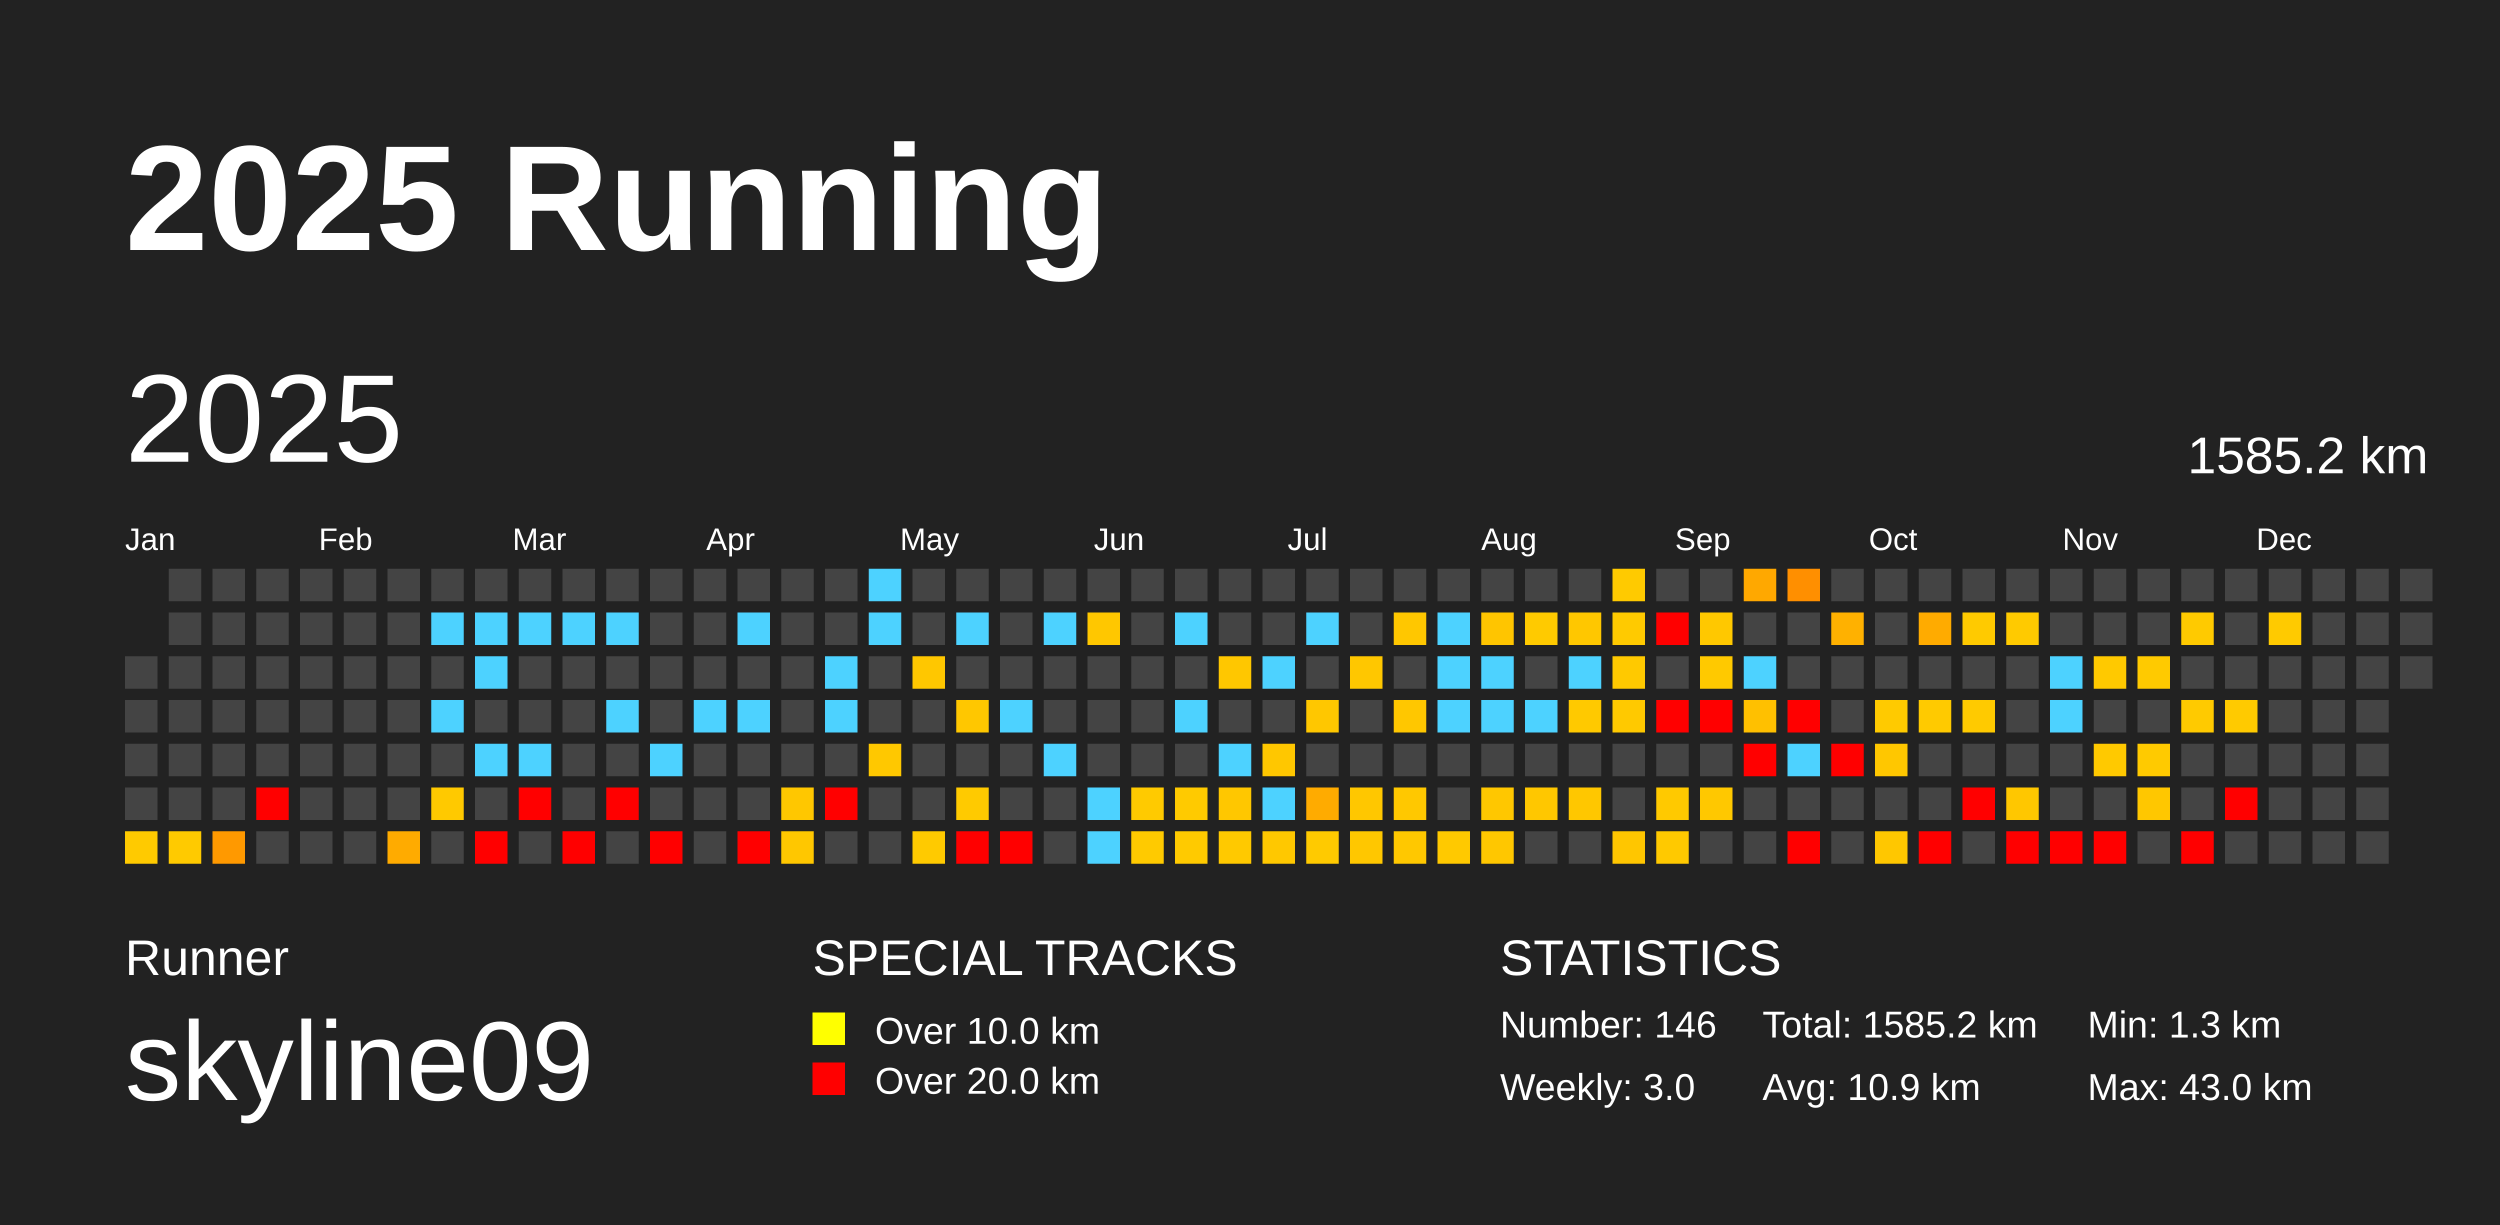
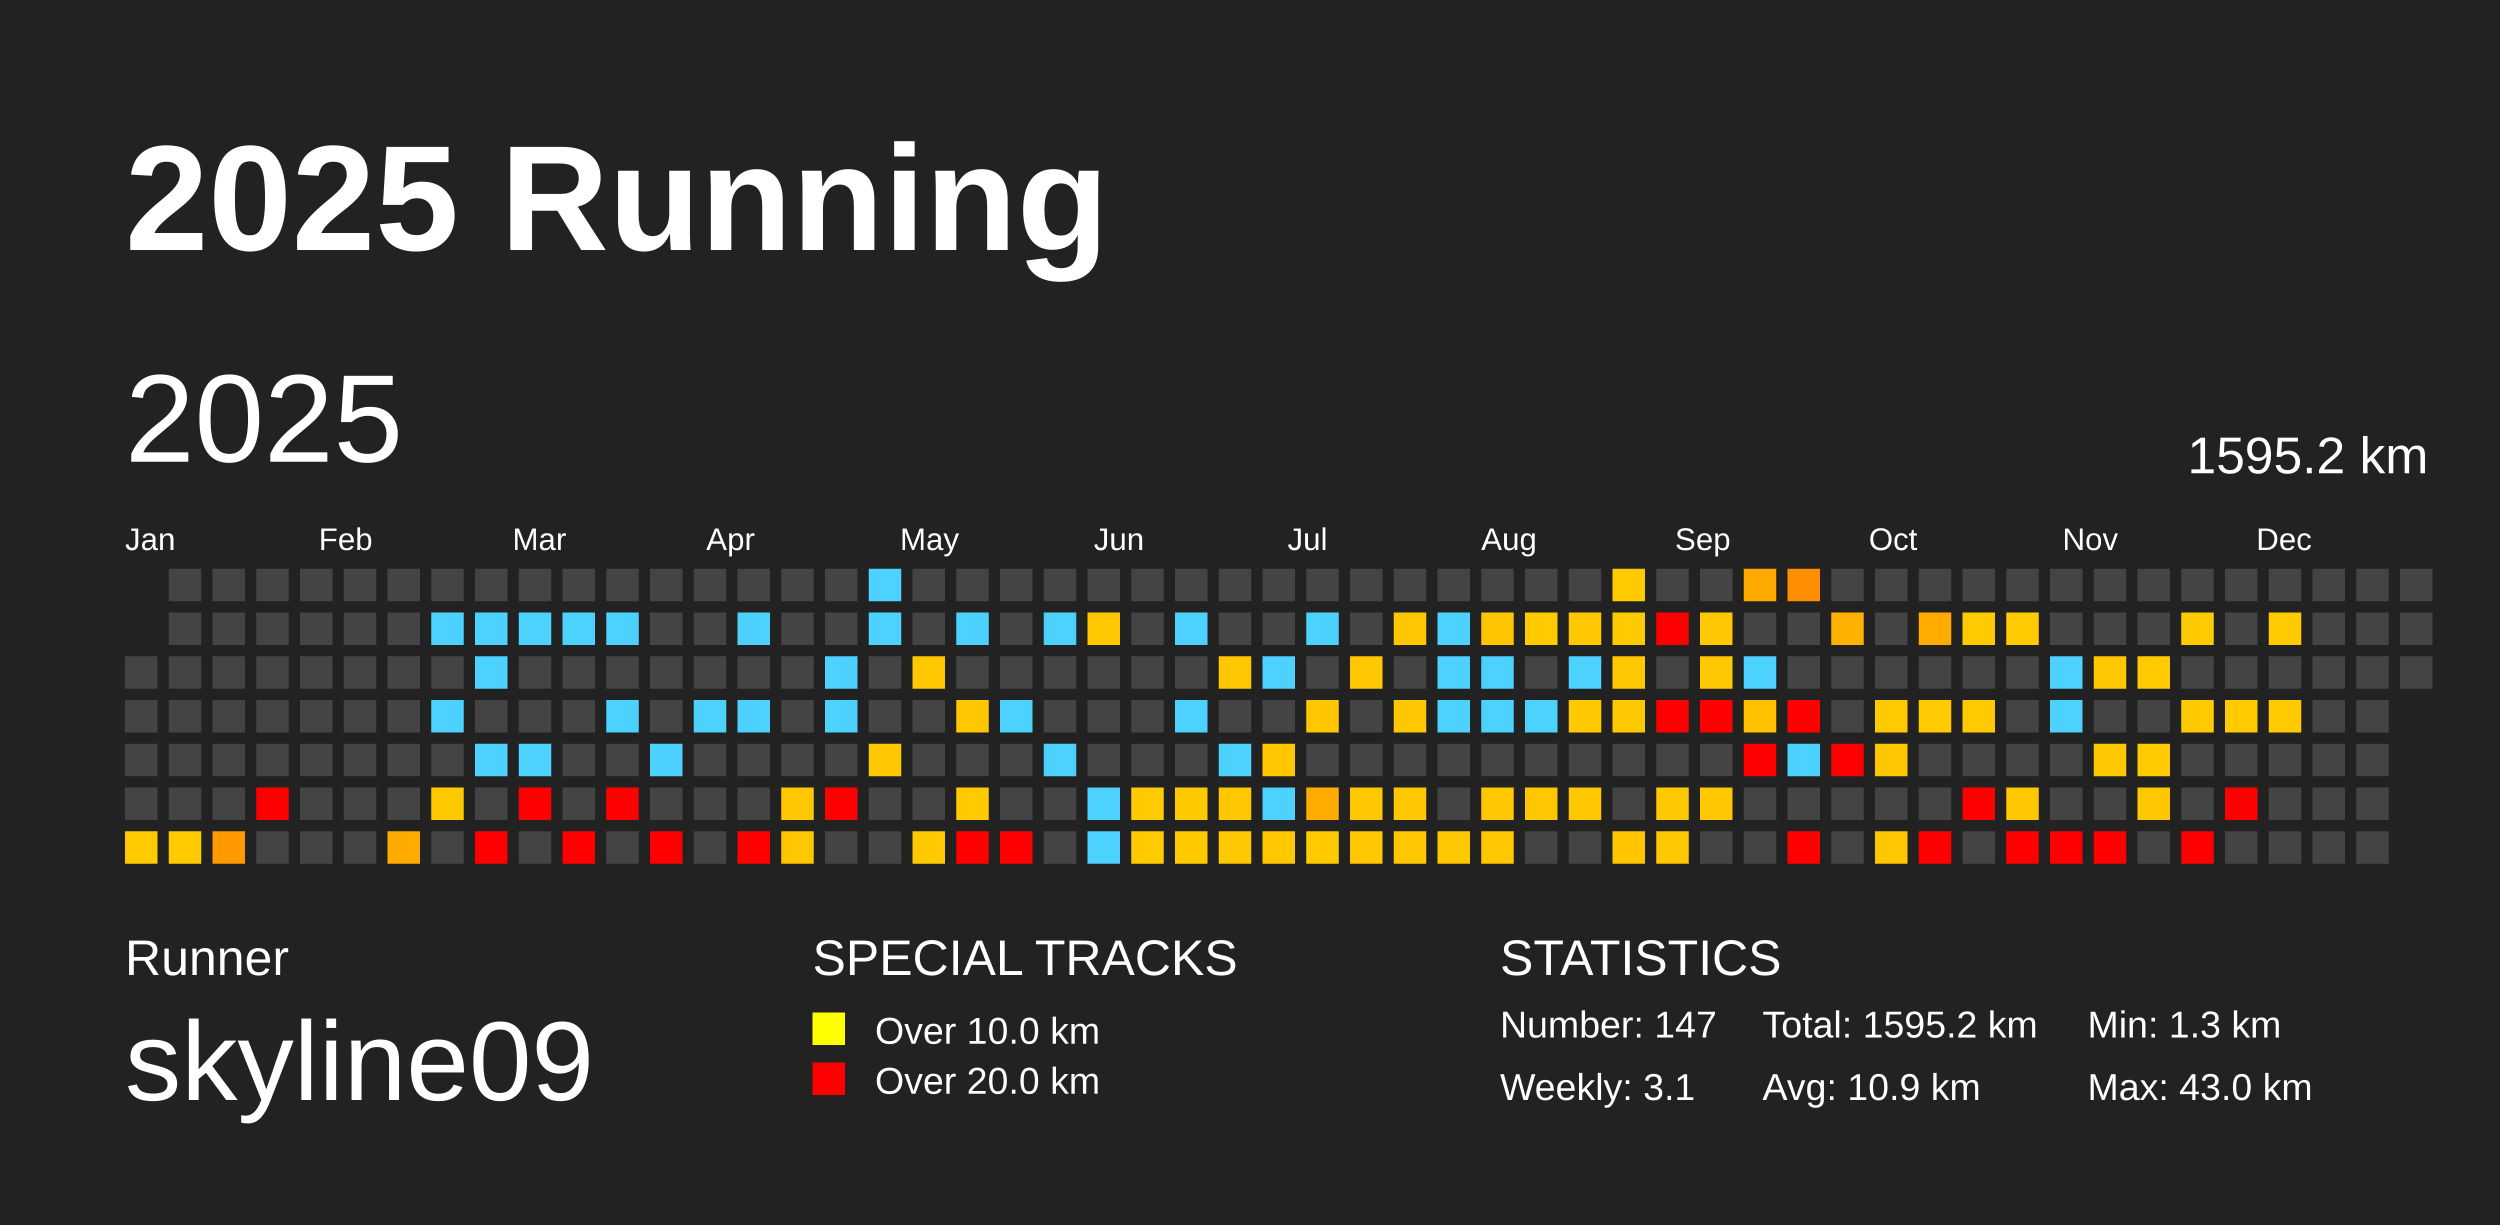
<svg xmlns="http://www.w3.org/2000/svg" baseProfile="full" height="98mm" version="1.1" viewBox="0,0,200,98" width="200mm">
  <defs />
  <rect fill="#222222" height="98" width="200" x="0" y="0" />
  <text fill="#FFFFFF" style="font-size:12px; font-family:Arial; font-weight:bold;" x="10" y="20">2025 Running</text>
  <text fill="#FFFFFF" style="font-size:4px; font-family:Arial" x="10" y="78">Runner</text>
  <text fill="#FFFFFF" style="font-size:9px; font-family:Arial" x="10" y="88">skyline09</text>
  <text fill="#FFFFFF" style="font-size:4px; font-family:Arial" x="65" y="78">SPECIAL TRACKS</text>
  <rect fill="yellow" height="2.6" width="2.6" x="65" y="81" />
  <text fill="#FFFFFF" style="font-size:3px; font-family:Arial" x="70" y="83.5">Over 10.0 km</text>
  <rect fill="red" height="2.6" width="2.6" x="65" y="85" />
  <text fill="#FFFFFF" style="font-size:3px; font-family:Arial" x="70" y="87.5">Over 20.0 km</text>
  <text fill="#FFFFFF" style="font-size:4px; font-family:Arial" x="120" y="78">STATISTICS</text>
-   <text fill="#FFFFFF" style="font-size:3px; font-family:Arial" x="120" y="83">Number: 146</text>
-   <text fill="#FFFFFF" style="font-size:3px; font-family:Arial" x="120" y="88">Weekly: 3.0</text>
-   <text fill="#FFFFFF" style="font-size:3px; font-family:Arial" x="141" y="83">Total: 1585.2 km</text>
+   <text fill="#FFFFFF" style="font-size:3px; font-family:Arial" x="120" y="83">Number: 147</text>
+   <text fill="#FFFFFF" style="font-size:3px; font-family:Arial" x="120" y="88">Weekly: 3.1</text>
+   <text fill="#FFFFFF" style="font-size:3px; font-family:Arial" x="141" y="83">Total: 1595.2 km</text>
  <text fill="#FFFFFF" style="font-size:3px; font-family:Arial" x="141" y="88">Avg: 10.9 km</text>
  <text fill="#FFFFFF" style="font-size:3px; font-family:Arial" x="167" y="83">Min: 1.3 km</text>
  <text fill="#FFFFFF" style="font-size:3px; font-family:Arial" x="167" y="88">Max: 43.0 km</text>
  <text dominant-baseline="hanging" fill="#FFFFFF" style="font-size:10.0px; font-family:Arial;" x="10" y="30">2025</text>
-   <text dominant-baseline="hanging" fill="#FFFFFF" style="font-size:4.125px; font-family:Arial;" x="175" y="35">1585.2 km</text>
+   <text dominant-baseline="hanging" fill="#FFFFFF" style="font-size:4.125px; font-family:Arial;" x="175" y="35">1595.2 km</text>
  <text fill="#FFFFFF" style="font-size:2.5px; font-family:Arial" x="10.0" y="44">Jan</text>
  <text fill="#FFFFFF" style="font-size:2.5px; font-family:Arial" x="25.5" y="44">Feb</text>
  <text fill="#FFFFFF" style="font-size:2.5px; font-family:Arial" x="41.0" y="44">Mar</text>
  <text fill="#FFFFFF" style="font-size:2.5px; font-family:Arial" x="56.5" y="44">Apr</text>
  <text fill="#FFFFFF" style="font-size:2.5px; font-family:Arial" x="72.0" y="44">May</text>
  <text fill="#FFFFFF" style="font-size:2.5px; font-family:Arial" x="87.5" y="44">Jun</text>
  <text fill="#FFFFFF" style="font-size:2.5px; font-family:Arial" x="103.0" y="44">Jul</text>
  <text fill="#FFFFFF" style="font-size:2.5px; font-family:Arial" x="118.5" y="44">Aug</text>
  <text fill="#FFFFFF" style="font-size:2.5px; font-family:Arial" x="134.0" y="44">Sep</text>
  <text fill="#FFFFFF" style="font-size:2.5px; font-family:Arial" x="149.5" y="44">Oct</text>
  <text fill="#FFFFFF" style="font-size:2.5px; font-family:Arial" x="165.0" y="44">Nov</text>
  <text fill="#FFFFFF" style="font-size:2.5px; font-family:Arial" x="180.5" y="44">Dec</text>
  <rect fill="#444444" height="2.6" width="2.6" x="10.0" y="52.5" />
  <rect fill="#444444" height="2.6" width="2.6" x="10.0" y="56.0" />
  <rect fill="#444444" height="2.6" width="2.6" x="10.0" y="59.5" />
  <rect fill="#444444" height="2.6" width="2.6" x="10.0" y="63.0" />
  <rect fill="#ffca00" height="2.6" width="2.6" x="10.0" y="66.5" />
  <rect fill="#444444" height="2.6" width="2.6" x="13.5" y="45.5" />
  <rect fill="#444444" height="2.6" width="2.6" x="13.5" y="49.0" />
  <rect fill="#444444" height="2.6" width="2.6" x="13.5" y="52.5" />
  <rect fill="#444444" height="2.6" width="2.6" x="13.5" y="56.0" />
  <rect fill="#444444" height="2.6" width="2.6" x="13.5" y="59.5" />
  <rect fill="#444444" height="2.6" width="2.6" x="13.5" y="63.0" />
  <rect fill="#ffca00" height="2.6" width="2.6" x="13.5" y="66.5" />
  <rect fill="#444444" height="2.6" width="2.6" x="17.0" y="45.5" />
  <rect fill="#444444" height="2.6" width="2.6" x="17.0" y="49.0" />
  <rect fill="#444444" height="2.6" width="2.6" x="17.0" y="52.5" />
  <rect fill="#444444" height="2.6" width="2.6" x="17.0" y="56.0" />
  <rect fill="#444444" height="2.6" width="2.6" x="17.0" y="59.5" />
  <rect fill="#444444" height="2.6" width="2.6" x="17.0" y="63.0" />
  <rect fill="#ff9900" height="2.6" width="2.6" x="17.0" y="66.5" />
  <rect fill="#444444" height="2.6" width="2.6" x="20.5" y="45.5" />
  <rect fill="#444444" height="2.6" width="2.6" x="20.5" y="49.0" />
  <rect fill="#444444" height="2.6" width="2.6" x="20.5" y="52.5" />
  <rect fill="#444444" height="2.6" width="2.6" x="20.5" y="56.0" />
  <rect fill="#444444" height="2.6" width="2.6" x="20.5" y="59.5" />
  <rect fill="red" height="2.6" width="2.6" x="20.5" y="63.0" />
  <rect fill="#444444" height="2.6" width="2.6" x="20.5" y="66.5" />
  <rect fill="#444444" height="2.6" width="2.6" x="24.0" y="45.5" />
  <rect fill="#444444" height="2.6" width="2.6" x="24.0" y="49.0" />
  <rect fill="#444444" height="2.6" width="2.6" x="24.0" y="52.5" />
  <rect fill="#444444" height="2.6" width="2.6" x="24.0" y="56.0" />
  <rect fill="#444444" height="2.6" width="2.6" x="24.0" y="59.5" />
  <rect fill="#444444" height="2.6" width="2.6" x="24.0" y="63.0" />
  <rect fill="#444444" height="2.6" width="2.6" x="24.0" y="66.5" />
  <rect fill="#444444" height="2.6" width="2.6" x="27.5" y="45.5" />
  <rect fill="#444444" height="2.6" width="2.6" x="27.5" y="49.0" />
  <rect fill="#444444" height="2.6" width="2.6" x="27.5" y="52.5" />
  <rect fill="#444444" height="2.6" width="2.6" x="27.5" y="56.0" />
  <rect fill="#444444" height="2.6" width="2.6" x="27.5" y="59.5" />
  <rect fill="#444444" height="2.6" width="2.6" x="27.5" y="63.0" />
  <rect fill="#444444" height="2.6" width="2.6" x="27.5" y="66.5" />
  <rect fill="#444444" height="2.6" width="2.6" x="31.0" y="45.5" />
  <rect fill="#444444" height="2.6" width="2.6" x="31.0" y="49.0" />
  <rect fill="#444444" height="2.6" width="2.6" x="31.0" y="52.5" />
  <rect fill="#444444" height="2.6" width="2.6" x="31.0" y="56.0" />
  <rect fill="#444444" height="2.6" width="2.6" x="31.0" y="59.5" />
  <rect fill="#444444" height="2.6" width="2.6" x="31.0" y="63.0" />
  <rect fill="#ffab00" height="2.6" width="2.6" x="31.0" y="66.5" />
  <rect fill="#444444" height="2.6" width="2.6" x="34.5" y="45.5" />
  <rect fill="#4dd2ff" height="2.6" width="2.6" x="34.5" y="49.0" />
  <rect fill="#444444" height="2.6" width="2.6" x="34.5" y="52.5" />
  <rect fill="#4dd2ff" height="2.6" width="2.6" x="34.5" y="56.0" />
  <rect fill="#444444" height="2.6" width="2.6" x="34.5" y="59.5" />
  <rect fill="#ffc900" height="2.6" width="2.6" x="34.5" y="63.0" />
  <rect fill="#444444" height="2.6" width="2.6" x="34.5" y="66.5" />
  <rect fill="#444444" height="2.6" width="2.6" x="38.0" y="45.5" />
  <rect fill="#4dd2ff" height="2.6" width="2.6" x="38.0" y="49.0" />
  <rect fill="#4dd2ff" height="2.6" width="2.6" x="38.0" y="52.5" />
  <rect fill="#444444" height="2.6" width="2.6" x="38.0" y="56.0" />
  <rect fill="#4dd2ff" height="2.6" width="2.6" x="38.0" y="59.5" />
  <rect fill="#444444" height="2.6" width="2.6" x="38.0" y="63.0" />
  <rect fill="red" height="2.6" width="2.6" x="38.0" y="66.5" />
  <rect fill="#444444" height="2.6" width="2.6" x="41.5" y="45.5" />
  <rect fill="#4dd2ff" height="2.6" width="2.6" x="41.5" y="49.0" />
  <rect fill="#444444" height="2.6" width="2.6" x="41.5" y="52.5" />
  <rect fill="#444444" height="2.6" width="2.6" x="41.5" y="56.0" />
  <rect fill="#4dd2ff" height="2.6" width="2.6" x="41.5" y="59.5" />
  <rect fill="red" height="2.6" width="2.6" x="41.5" y="63.0" />
  <rect fill="#444444" height="2.6" width="2.6" x="41.5" y="66.5" />
  <rect fill="#444444" height="2.6" width="2.6" x="45.0" y="45.5" />
  <rect fill="#4dd2ff" height="2.6" width="2.6" x="45.0" y="49.0" />
  <rect fill="#444444" height="2.6" width="2.6" x="45.0" y="52.5" />
  <rect fill="#444444" height="2.6" width="2.6" x="45.0" y="56.0" />
  <rect fill="#444444" height="2.6" width="2.6" x="45.0" y="59.5" />
  <rect fill="#444444" height="2.6" width="2.6" x="45.0" y="63.0" />
  <rect fill="red" height="2.6" width="2.6" x="45.0" y="66.5" />
  <rect fill="#444444" height="2.6" width="2.6" x="48.5" y="45.5" />
  <rect fill="#4dd2ff" height="2.6" width="2.6" x="48.5" y="49.0" />
  <rect fill="#444444" height="2.6" width="2.6" x="48.5" y="52.5" />
  <rect fill="#4dd2ff" height="2.6" width="2.6" x="48.5" y="56.0" />
  <rect fill="#444444" height="2.6" width="2.6" x="48.5" y="59.5" />
  <rect fill="red" height="2.6" width="2.6" x="48.5" y="63.0" />
  <rect fill="#444444" height="2.6" width="2.6" x="48.5" y="66.5" />
  <rect fill="#444444" height="2.6" width="2.6" x="52.0" y="45.5" />
  <rect fill="#444444" height="2.6" width="2.6" x="52.0" y="49.0" />
  <rect fill="#444444" height="2.6" width="2.6" x="52.0" y="52.5" />
  <rect fill="#444444" height="2.6" width="2.6" x="52.0" y="56.0" />
  <rect fill="#4dd2ff" height="2.6" width="2.6" x="52.0" y="59.5" />
  <rect fill="#444444" height="2.6" width="2.6" x="52.0" y="63.0" />
  <rect fill="red" height="2.6" width="2.6" x="52.0" y="66.5" />
  <rect fill="#444444" height="2.6" width="2.6" x="55.5" y="45.5" />
  <rect fill="#444444" height="2.6" width="2.6" x="55.5" y="49.0" />
  <rect fill="#444444" height="2.6" width="2.6" x="55.5" y="52.5" />
  <rect fill="#4dd2ff" height="2.6" width="2.6" x="55.5" y="56.0" />
  <rect fill="#444444" height="2.6" width="2.6" x="55.5" y="59.5" />
  <rect fill="#444444" height="2.6" width="2.6" x="55.5" y="63.0" />
  <rect fill="#444444" height="2.6" width="2.6" x="55.5" y="66.5" />
  <rect fill="#444444" height="2.6" width="2.6" x="59.0" y="45.5" />
  <rect fill="#4dd2ff" height="2.6" width="2.6" x="59.0" y="49.0" />
  <rect fill="#444444" height="2.6" width="2.6" x="59.0" y="52.5" />
  <rect fill="#4dd2ff" height="2.6" width="2.6" x="59.0" y="56.0" />
  <rect fill="#444444" height="2.6" width="2.6" x="59.0" y="59.5" />
  <rect fill="#444444" height="2.6" width="2.6" x="59.0" y="63.0" />
  <rect fill="red" height="2.6" width="2.6" x="59.0" y="66.5" />
  <rect fill="#444444" height="2.6" width="2.6" x="62.5" y="45.5" />
  <rect fill="#444444" height="2.6" width="2.6" x="62.5" y="49.0" />
  <rect fill="#444444" height="2.6" width="2.6" x="62.5" y="52.5" />
  <rect fill="#444444" height="2.6" width="2.6" x="62.5" y="56.0" />
  <rect fill="#444444" height="2.6" width="2.6" x="62.5" y="59.5" />
  <rect fill="#ffc700" height="2.6" width="2.6" x="62.5" y="63.0" />
  <rect fill="#ffc700" height="2.6" width="2.6" x="62.5" y="66.5" />
  <rect fill="#444444" height="2.6" width="2.6" x="66.0" y="45.5" />
  <rect fill="#444444" height="2.6" width="2.6" x="66.0" y="49.0" />
  <rect fill="#4dd2ff" height="2.6" width="2.6" x="66.0" y="52.5" />
  <rect fill="#4dd2ff" height="2.6" width="2.6" x="66.0" y="56.0" />
  <rect fill="#444444" height="2.6" width="2.6" x="66.0" y="59.5" />
  <rect fill="red" height="2.6" width="2.6" x="66.0" y="63.0" />
  <rect fill="#444444" height="2.6" width="2.6" x="66.0" y="66.5" />
  <rect fill="#4dd2ff" height="2.6" width="2.6" x="69.5" y="45.5" />
  <rect fill="#4dd2ff" height="2.6" width="2.6" x="69.5" y="49.0" />
  <rect fill="#444444" height="2.6" width="2.6" x="69.5" y="52.5" />
  <rect fill="#444444" height="2.6" width="2.6" x="69.5" y="56.0" />
  <rect fill="#ffc800" height="2.6" width="2.6" x="69.5" y="59.5" />
  <rect fill="#444444" height="2.6" width="2.6" x="69.5" y="63.0" />
  <rect fill="#444444" height="2.6" width="2.6" x="69.5" y="66.5" />
  <rect fill="#444444" height="2.6" width="2.6" x="73.0" y="45.5" />
  <rect fill="#444444" height="2.6" width="2.6" x="73.0" y="49.0" />
  <rect fill="#ffc700" height="2.6" width="2.6" x="73.0" y="52.5" />
  <rect fill="#444444" height="2.6" width="2.6" x="73.0" y="56.0" />
  <rect fill="#444444" height="2.6" width="2.6" x="73.0" y="59.5" />
  <rect fill="#444444" height="2.6" width="2.6" x="73.0" y="63.0" />
  <rect fill="#ffca00" height="2.6" width="2.6" x="73.0" y="66.5" />
  <rect fill="#444444" height="2.6" width="2.6" x="76.5" y="45.5" />
  <rect fill="#4dd2ff" height="2.6" width="2.6" x="76.5" y="49.0" />
  <rect fill="#444444" height="2.6" width="2.6" x="76.5" y="52.5" />
  <rect fill="#ffc700" height="2.6" width="2.6" x="76.5" y="56.0" />
  <rect fill="#444444" height="2.6" width="2.6" x="76.5" y="59.5" />
  <rect fill="#ffca00" height="2.6" width="2.6" x="76.5" y="63.0" />
  <rect fill="red" height="2.6" width="2.6" x="76.5" y="66.5" />
  <rect fill="#444444" height="2.6" width="2.6" x="80.0" y="45.5" />
  <rect fill="#444444" height="2.6" width="2.6" x="80.0" y="49.0" />
  <rect fill="#444444" height="2.6" width="2.6" x="80.0" y="52.5" />
  <rect fill="#4dd2ff" height="2.6" width="2.6" x="80.0" y="56.0" />
  <rect fill="#444444" height="2.6" width="2.6" x="80.0" y="59.5" />
  <rect fill="#444444" height="2.6" width="2.6" x="80.0" y="63.0" />
  <rect fill="red" height="2.6" width="2.6" x="80.0" y="66.5" />
  <rect fill="#444444" height="2.6" width="2.6" x="83.5" y="45.5" />
  <rect fill="#4dd2ff" height="2.6" width="2.6" x="83.5" y="49.0" />
  <rect fill="#444444" height="2.6" width="2.6" x="83.5" y="52.5" />
  <rect fill="#444444" height="2.6" width="2.6" x="83.5" y="56.0" />
  <rect fill="#4dd2ff" height="2.6" width="2.6" x="83.5" y="59.5" />
  <rect fill="#444444" height="2.6" width="2.6" x="83.5" y="63.0" />
  <rect fill="#444444" height="2.6" width="2.6" x="83.5" y="66.5" />
  <rect fill="#444444" height="2.6" width="2.6" x="87.0" y="45.5" />
  <rect fill="#ffc700" height="2.6" width="2.6" x="87.0" y="49.0" />
  <rect fill="#444444" height="2.6" width="2.6" x="87.0" y="52.5" />
  <rect fill="#444444" height="2.6" width="2.6" x="87.0" y="56.0" />
  <rect fill="#444444" height="2.6" width="2.6" x="87.0" y="59.5" />
  <rect fill="#4dd2ff" height="2.6" width="2.6" x="87.0" y="63.0" />
  <rect fill="#4dd2ff" height="2.6" width="2.6" x="87.0" y="66.5" />
  <rect fill="#444444" height="2.6" width="2.6" x="90.5" y="45.5" />
  <rect fill="#444444" height="2.6" width="2.6" x="90.5" y="49.0" />
  <rect fill="#444444" height="2.6" width="2.6" x="90.5" y="52.5" />
  <rect fill="#444444" height="2.6" width="2.6" x="90.5" y="56.0" />
  <rect fill="#444444" height="2.6" width="2.6" x="90.5" y="59.5" />
  <rect fill="#ffca00" height="2.6" width="2.6" x="90.5" y="63.0" />
  <rect fill="#ffca00" height="2.6" width="2.6" x="90.5" y="66.5" />
  <rect fill="#444444" height="2.6" width="2.6" x="94.0" y="45.5" />
  <rect fill="#4dd2ff" height="2.6" width="2.6" x="94.0" y="49.0" />
  <rect fill="#444444" height="2.6" width="2.6" x="94.0" y="52.5" />
  <rect fill="#4dd2ff" height="2.6" width="2.6" x="94.0" y="56.0" />
  <rect fill="#444444" height="2.6" width="2.6" x="94.0" y="59.5" />
  <rect fill="#ffca00" height="2.6" width="2.6" x="94.0" y="63.0" />
  <rect fill="#ffca00" height="2.6" width="2.6" x="94.0" y="66.5" />
  <rect fill="#444444" height="2.6" width="2.6" x="97.5" y="45.5" />
  <rect fill="#444444" height="2.6" width="2.6" x="97.5" y="49.0" />
  <rect fill="#ffc700" height="2.6" width="2.6" x="97.5" y="52.5" />
  <rect fill="#444444" height="2.6" width="2.6" x="97.5" y="56.0" />
  <rect fill="#4dd2ff" height="2.6" width="2.6" x="97.5" y="59.5" />
  <rect fill="#ffc700" height="2.6" width="2.6" x="97.5" y="63.0" />
  <rect fill="#ffc900" height="2.6" width="2.6" x="97.5" y="66.5" />
  <rect fill="#444444" height="2.6" width="2.6" x="101.0" y="45.5" />
  <rect fill="#444444" height="2.6" width="2.6" x="101.0" y="49.0" />
  <rect fill="#4dd2ff" height="2.6" width="2.6" x="101.0" y="52.5" />
  <rect fill="#444444" height="2.6" width="2.6" x="101.0" y="56.0" />
  <rect fill="#ffc700" height="2.6" width="2.6" x="101.0" y="59.5" />
  <rect fill="#4dd2ff" height="2.6" width="2.6" x="101.0" y="63.0" />
  <rect fill="#ffc800" height="2.6" width="2.6" x="101.0" y="66.5" />
  <rect fill="#444444" height="2.6" width="2.6" x="104.5" y="45.5" />
  <rect fill="#4dd2ff" height="2.6" width="2.6" x="104.5" y="49.0" />
  <rect fill="#444444" height="2.6" width="2.6" x="104.5" y="52.5" />
  <rect fill="#ffc700" height="2.6" width="2.6" x="104.5" y="56.0" />
  <rect fill="#444444" height="2.6" width="2.6" x="104.5" y="59.5" />
  <rect fill="#ffab00" height="2.6" width="2.6" x="104.5" y="63.0" />
  <rect fill="#ffca00" height="2.6" width="2.6" x="104.5" y="66.5" />
  <rect fill="#444444" height="2.6" width="2.6" x="108.0" y="45.5" />
  <rect fill="#444444" height="2.6" width="2.6" x="108.0" y="49.0" />
  <rect fill="#ffc700" height="2.6" width="2.6" x="108.0" y="52.5" />
  <rect fill="#444444" height="2.6" width="2.6" x="108.0" y="56.0" />
  <rect fill="#444444" height="2.6" width="2.6" x="108.0" y="59.5" />
  <rect fill="#ffc700" height="2.6" width="2.6" x="108.0" y="63.0" />
  <rect fill="#ffc700" height="2.6" width="2.6" x="108.0" y="66.5" />
  <rect fill="#444444" height="2.6" width="2.6" x="111.5" y="45.5" />
  <rect fill="#ffc700" height="2.6" width="2.6" x="111.5" y="49.0" />
  <rect fill="#444444" height="2.6" width="2.6" x="111.5" y="52.5" />
  <rect fill="#ffc700" height="2.6" width="2.6" x="111.5" y="56.0" />
  <rect fill="#444444" height="2.6" width="2.6" x="111.5" y="59.5" />
  <rect fill="#ffc800" height="2.6" width="2.6" x="111.5" y="63.0" />
  <rect fill="#ffc800" height="2.6" width="2.6" x="111.5" y="66.5" />
  <rect fill="#444444" height="2.6" width="2.6" x="115.0" y="45.5" />
  <rect fill="#4dd2ff" height="2.6" width="2.6" x="115.0" y="49.0" />
  <rect fill="#4dd2ff" height="2.6" width="2.6" x="115.0" y="52.5" />
  <rect fill="#4dd2ff" height="2.6" width="2.6" x="115.0" y="56.0" />
  <rect fill="#444444" height="2.6" width="2.6" x="115.0" y="59.5" />
  <rect fill="#444444" height="2.6" width="2.6" x="115.0" y="63.0" />
  <rect fill="#ffc900" height="2.6" width="2.6" x="115.0" y="66.5" />
  <rect fill="#444444" height="2.6" width="2.6" x="118.5" y="45.5" />
  <rect fill="#ffc500" height="2.6" width="2.6" x="118.5" y="49.0" />
  <rect fill="#4dd2ff" height="2.6" width="2.6" x="118.5" y="52.5" />
  <rect fill="#4dd2ff" height="2.6" width="2.6" x="118.5" y="56.0" />
  <rect fill="#444444" height="2.6" width="2.6" x="118.5" y="59.5" />
  <rect fill="#ffc700" height="2.6" width="2.6" x="118.5" y="63.0" />
  <rect fill="#ffc700" height="2.6" width="2.6" x="118.5" y="66.5" />
  <rect fill="#444444" height="2.6" width="2.6" x="122.0" y="45.5" />
  <rect fill="#ffca00" height="2.6" width="2.6" x="122.0" y="49.0" />
  <rect fill="#444444" height="2.6" width="2.6" x="122.0" y="52.5" />
  <rect fill="#4dd2ff" height="2.6" width="2.6" x="122.0" y="56.0" />
  <rect fill="#444444" height="2.6" width="2.6" x="122.0" y="59.5" />
  <rect fill="#ffc700" height="2.6" width="2.6" x="122.0" y="63.0" />
  <rect fill="#444444" height="2.6" width="2.6" x="122.0" y="66.5" />
  <rect fill="#444444" height="2.6" width="2.6" x="125.5" y="45.5" />
  <rect fill="#ffc700" height="2.6" width="2.6" x="125.5" y="49.0" />
  <rect fill="#4dd2ff" height="2.6" width="2.6" x="125.5" y="52.5" />
  <rect fill="#ffc900" height="2.6" width="2.6" x="125.5" y="56.0" />
  <rect fill="#444444" height="2.6" width="2.6" x="125.5" y="59.5" />
  <rect fill="#ffc700" height="2.6" width="2.6" x="125.5" y="63.0" />
  <rect fill="#444444" height="2.6" width="2.6" x="125.5" y="66.5" />
  <rect fill="#ffca00" height="2.6" width="2.6" x="129.0" y="45.5" />
  <rect fill="#ffca00" height="2.6" width="2.6" x="129.0" y="49.0" />
  <rect fill="#ffc900" height="2.6" width="2.6" x="129.0" y="52.5" />
  <rect fill="#ffc900" height="2.6" width="2.6" x="129.0" y="56.0" />
  <rect fill="#444444" height="2.6" width="2.6" x="129.0" y="59.5" />
  <rect fill="#444444" height="2.6" width="2.6" x="129.0" y="63.0" />
  <rect fill="#ffc600" height="2.6" width="2.6" x="129.0" y="66.5" />
  <rect fill="#444444" height="2.6" width="2.6" x="132.5" y="45.5" />
  <rect fill="red" height="2.6" width="2.6" x="132.5" y="49.0" />
  <rect fill="#444444" height="2.6" width="2.6" x="132.5" y="52.5" />
  <rect fill="red" height="2.6" width="2.6" x="132.5" y="56.0" />
  <rect fill="#444444" height="2.6" width="2.6" x="132.5" y="59.5" />
  <rect fill="#ffc900" height="2.6" width="2.6" x="132.5" y="63.0" />
  <rect fill="#ffc900" height="2.6" width="2.6" x="132.5" y="66.5" />
  <rect fill="#444444" height="2.6" width="2.6" x="136.0" y="45.5" />
  <rect fill="#ffc800" height="2.6" width="2.6" x="136.0" y="49.0" />
  <rect fill="#ffc900" height="2.6" width="2.6" x="136.0" y="52.5" />
  <rect fill="red" height="2.6" width="2.6" x="136.0" y="56.0" />
  <rect fill="#444444" height="2.6" width="2.6" x="136.0" y="59.5" />
  <rect fill="#ffc800" height="2.6" width="2.6" x="136.0" y="63.0" />
  <rect fill="#444444" height="2.6" width="2.6" x="136.0" y="66.5" />
  <rect fill="#ffa800" height="2.6" width="2.6" x="139.5" y="45.5" />
  <rect fill="#444444" height="2.6" width="2.6" x="139.5" y="49.0" />
  <rect fill="#4dd2ff" height="2.6" width="2.6" x="139.5" y="52.5" />
  <rect fill="#ffc000" height="2.6" width="2.6" x="139.5" y="56.0" />
  <rect fill="red" height="2.6" width="2.6" x="139.5" y="59.5" />
  <rect fill="#444444" height="2.6" width="2.6" x="139.5" y="63.0" />
  <rect fill="#444444" height="2.6" width="2.6" x="139.5" y="66.5" />
  <rect fill="#ff8f00" height="2.6" width="2.6" x="143.0" y="45.5" />
  <rect fill="#444444" height="2.6" width="2.6" x="143.0" y="49.0" />
  <rect fill="#444444" height="2.6" width="2.6" x="143.0" y="52.5" />
  <rect fill="red" height="2.6" width="2.6" x="143.0" y="56.0" />
  <rect fill="#4dd2ff" height="2.6" width="2.6" x="143.0" y="59.5" />
  <rect fill="#444444" height="2.6" width="2.6" x="143.0" y="63.0" />
  <rect fill="red" height="2.6" width="2.6" x="143.0" y="66.5" />
  <rect fill="#444444" height="2.6" width="2.6" x="146.5" y="45.5" />
  <rect fill="#ffb100" height="2.6" width="2.6" x="146.5" y="49.0" />
  <rect fill="#444444" height="2.6" width="2.6" x="146.5" y="52.5" />
  <rect fill="#444444" height="2.6" width="2.6" x="146.5" y="56.0" />
  <rect fill="red" height="2.6" width="2.6" x="146.5" y="59.5" />
  <rect fill="#444444" height="2.6" width="2.6" x="146.5" y="63.0" />
  <rect fill="#444444" height="2.6" width="2.6" x="146.5" y="66.5" />
  <rect fill="#444444" height="2.6" width="2.6" x="150.0" y="45.5" />
  <rect fill="#444444" height="2.6" width="2.6" x="150.0" y="49.0" />
  <rect fill="#444444" height="2.6" width="2.6" x="150.0" y="52.5" />
  <rect fill="#ffca00" height="2.6" width="2.6" x="150.0" y="56.0" />
  <rect fill="#ffc700" height="2.6" width="2.6" x="150.0" y="59.5" />
  <rect fill="#444444" height="2.6" width="2.6" x="150.0" y="63.0" />
  <rect fill="#ffc700" height="2.6" width="2.6" x="150.0" y="66.5" />
  <rect fill="#444444" height="2.6" width="2.6" x="153.5" y="45.5" />
  <rect fill="#ffab00" height="2.6" width="2.6" x="153.5" y="49.0" />
  <rect fill="#444444" height="2.6" width="2.6" x="153.5" y="52.5" />
  <rect fill="#ffca00" height="2.6" width="2.6" x="153.5" y="56.0" />
  <rect fill="#444444" height="2.6" width="2.6" x="153.5" y="59.5" />
  <rect fill="#444444" height="2.6" width="2.6" x="153.5" y="63.0" />
  <rect fill="red" height="2.6" width="2.6" x="153.5" y="66.5" />
  <rect fill="#444444" height="2.6" width="2.6" x="157.0" y="45.5" />
  <rect fill="#ffca00" height="2.6" width="2.6" x="157.0" y="49.0" />
  <rect fill="#444444" height="2.6" width="2.6" x="157.0" y="52.5" />
  <rect fill="#ffca00" height="2.6" width="2.6" x="157.0" y="56.0" />
  <rect fill="#444444" height="2.6" width="2.6" x="157.0" y="59.5" />
  <rect fill="red" height="2.6" width="2.6" x="157.0" y="63.0" />
  <rect fill="#444444" height="2.6" width="2.6" x="157.0" y="66.5" />
  <rect fill="#444444" height="2.6" width="2.6" x="160.5" y="45.5" />
  <rect fill="#ffca00" height="2.6" width="2.6" x="160.5" y="49.0" />
  <rect fill="#444444" height="2.6" width="2.6" x="160.5" y="52.5" />
  <rect fill="#444444" height="2.6" width="2.6" x="160.5" y="56.0" />
  <rect fill="#444444" height="2.6" width="2.6" x="160.5" y="59.5" />
  <rect fill="#ffc700" height="2.6" width="2.6" x="160.5" y="63.0" />
  <rect fill="red" height="2.6" width="2.6" x="160.5" y="66.5" />
  <rect fill="#444444" height="2.6" width="2.6" x="164.0" y="45.5" />
  <rect fill="#444444" height="2.6" width="2.6" x="164.0" y="49.0" />
  <rect fill="#4dd2ff" height="2.6" width="2.6" x="164.0" y="52.5" />
  <rect fill="#4dd2ff" height="2.6" width="2.6" x="164.0" y="56.0" />
  <rect fill="#444444" height="2.6" width="2.6" x="164.0" y="59.5" />
  <rect fill="#444444" height="2.6" width="2.6" x="164.0" y="63.0" />
  <rect fill="red" height="2.6" width="2.6" x="164.0" y="66.5" />
  <rect fill="#444444" height="2.6" width="2.6" x="167.5" y="45.5" />
  <rect fill="#444444" height="2.6" width="2.6" x="167.5" y="49.0" />
  <rect fill="#ffc900" height="2.6" width="2.6" x="167.5" y="52.5" />
  <rect fill="#444444" height="2.6" width="2.6" x="167.5" y="56.0" />
  <rect fill="#ffc900" height="2.6" width="2.6" x="167.5" y="59.5" />
  <rect fill="#444444" height="2.6" width="2.6" x="167.5" y="63.0" />
  <rect fill="red" height="2.6" width="2.6" x="167.5" y="66.5" />
  <rect fill="#444444" height="2.6" width="2.6" x="171.0" y="45.5" />
  <rect fill="#444444" height="2.6" width="2.6" x="171.0" y="49.0" />
  <rect fill="#ffca00" height="2.6" width="2.6" x="171.0" y="52.5" />
  <rect fill="#444444" height="2.6" width="2.6" x="171.0" y="56.0" />
  <rect fill="#ffca00" height="2.6" width="2.6" x="171.0" y="59.5" />
  <rect fill="#ffc700" height="2.6" width="2.6" x="171.0" y="63.0" />
  <rect fill="#444444" height="2.6" width="2.6" x="171.0" y="66.5" />
  <rect fill="#444444" height="2.6" width="2.6" x="174.5" y="45.5" />
  <rect fill="#ffca00" height="2.6" width="2.6" x="174.5" y="49.0" />
  <rect fill="#444444" height="2.6" width="2.6" x="174.5" y="52.5" />
  <rect fill="#ffca00" height="2.6" width="2.6" x="174.5" y="56.0" />
  <rect fill="#444444" height="2.6" width="2.6" x="174.5" y="59.5" />
  <rect fill="#444444" height="2.6" width="2.6" x="174.5" y="63.0" />
  <rect fill="red" height="2.6" width="2.6" x="174.5" y="66.5" />
  <rect fill="#444444" height="2.6" width="2.6" x="178.0" y="45.5" />
  <rect fill="#444444" height="2.6" width="2.6" x="178.0" y="49.0" />
  <rect fill="#444444" height="2.6" width="2.6" x="178.0" y="52.5" />
  <rect fill="#ffca00" height="2.6" width="2.6" x="178.0" y="56.0" />
  <rect fill="#444444" height="2.6" width="2.6" x="178.0" y="59.5" />
  <rect fill="red" height="2.6" width="2.6" x="178.0" y="63.0" />
  <rect fill="#444444" height="2.6" width="2.6" x="178.0" y="66.5" />
  <rect fill="#444444" height="2.6" width="2.6" x="181.5" y="45.5" />
  <rect fill="#ffca00" height="2.6" width="2.6" x="181.5" y="49.0" />
  <rect fill="#444444" height="2.6" width="2.6" x="181.5" y="52.5" />
-   <rect fill="#444444" height="2.6" width="2.6" x="181.5" y="56.0" />
+   <rect fill="#ffca00" height="2.6" width="2.6" x="181.5" y="56.0" />
  <rect fill="#444444" height="2.6" width="2.6" x="181.5" y="59.5" />
  <rect fill="#444444" height="2.6" width="2.6" x="181.5" y="63.0" />
  <rect fill="#444444" height="2.6" width="2.6" x="181.5" y="66.5" />
  <rect fill="#444444" height="2.6" width="2.6" x="185.0" y="45.5" />
  <rect fill="#444444" height="2.6" width="2.6" x="185.0" y="49.0" />
  <rect fill="#444444" height="2.6" width="2.6" x="185.0" y="52.5" />
  <rect fill="#444444" height="2.6" width="2.6" x="185.0" y="56.0" />
  <rect fill="#444444" height="2.6" width="2.6" x="185.0" y="59.5" />
  <rect fill="#444444" height="2.6" width="2.6" x="185.0" y="63.0" />
  <rect fill="#444444" height="2.6" width="2.6" x="185.0" y="66.5" />
  <rect fill="#444444" height="2.6" width="2.6" x="188.5" y="45.5" />
  <rect fill="#444444" height="2.6" width="2.6" x="188.5" y="49.0" />
  <rect fill="#444444" height="2.6" width="2.6" x="188.5" y="52.5" />
  <rect fill="#444444" height="2.6" width="2.6" x="188.5" y="56.0" />
  <rect fill="#444444" height="2.6" width="2.6" x="188.5" y="59.5" />
  <rect fill="#444444" height="2.6" width="2.6" x="188.5" y="63.0" />
  <rect fill="#444444" height="2.6" width="2.6" x="188.5" y="66.5" />
  <rect fill="#444444" height="2.6" width="2.6" x="192.0" y="45.5" />
  <rect fill="#444444" height="2.6" width="2.6" x="192.0" y="49.0" />
  <rect fill="#444444" height="2.6" width="2.6" x="192.0" y="52.5" />
</svg>
